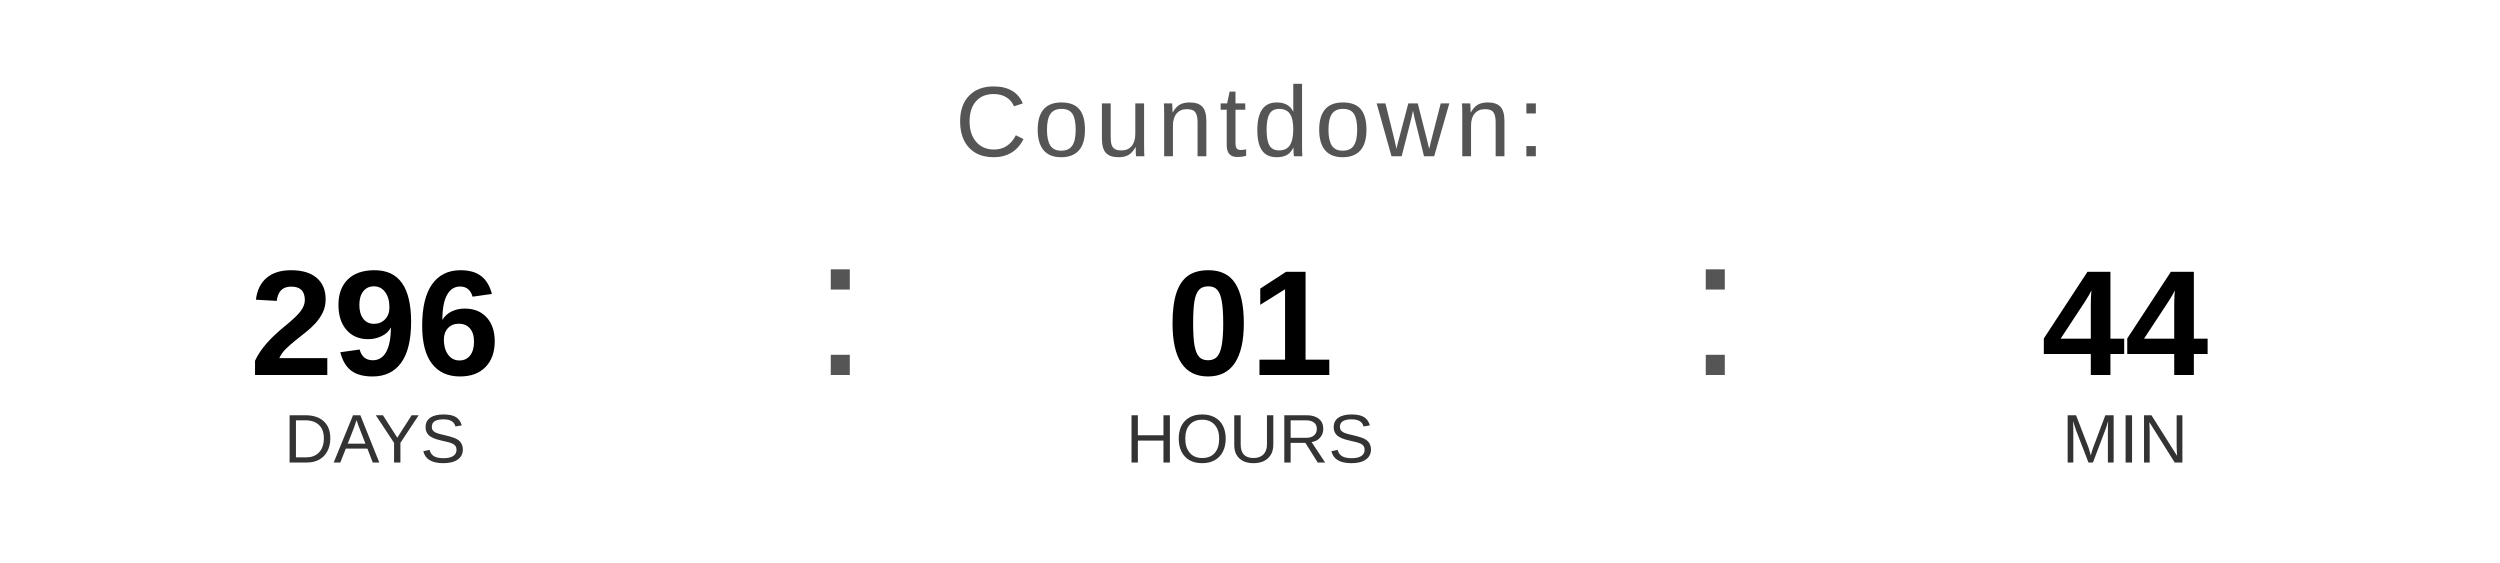
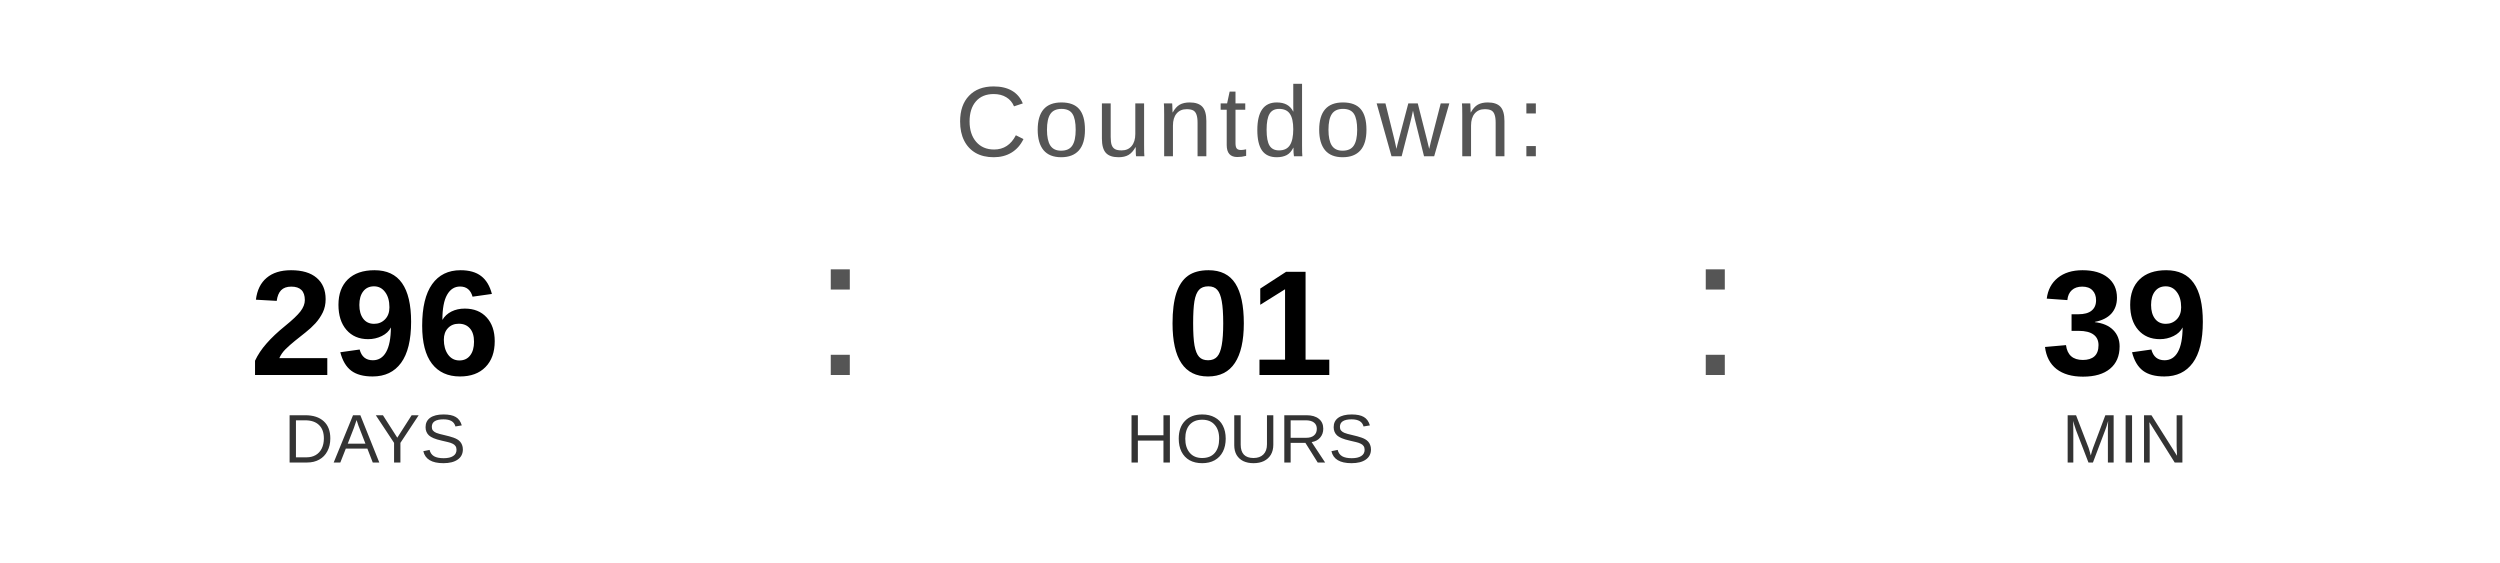
<svg xmlns="http://www.w3.org/2000/svg" width="400" height="90" viewBox="0 0 400 90">
  <text x="200" y="25" font-family="Arial, Helvetica, sans-serif" font-size="16" fill="#555555" text-anchor="middle" letter-spacing="1">
    Countdown:
  </text>
  <text x="60" y="60" font-family="Arial, Helvetica, sans-serif" font-size="24" font-weight="bold" fill="#000000" text-anchor="middle">296</text>
  <text x="60" y="74" font-family="Arial, Helvetica, sans-serif" font-size="11" fill="#333333" text-anchor="middle">DAYS</text>
  <text x="130" y="60" font-family="Arial, sans-serif" font-size="32" fill="#555555">:</text>
  <text x="200" y="60" font-family="Arial, Helvetica, sans-serif" font-size="24" font-weight="bold" fill="#000000" text-anchor="middle">01</text>
  <text x="200" y="74" font-family="Arial, Helvetica, sans-serif" font-size="11" fill="#333333" text-anchor="middle">HOURS</text>
  <text x="270" y="60" font-family="Arial, sans-serif" font-size="32" fill="#555555">:</text>
-   <text x="340" y="60" font-family="Arial, Helvetica, sans-serif" font-size="24" font-weight="bold" fill="#000000" text-anchor="middle">44</text>
+   <text x="340" y="60" font-family="Arial, Helvetica, sans-serif" font-size="24" font-weight="bold" fill="#000000" text-anchor="middle">39</text>
  <text x="340" y="74" font-family="Arial, Helvetica, sans-serif" font-size="11" fill="#333333" text-anchor="middle">MIN</text>
</svg>
